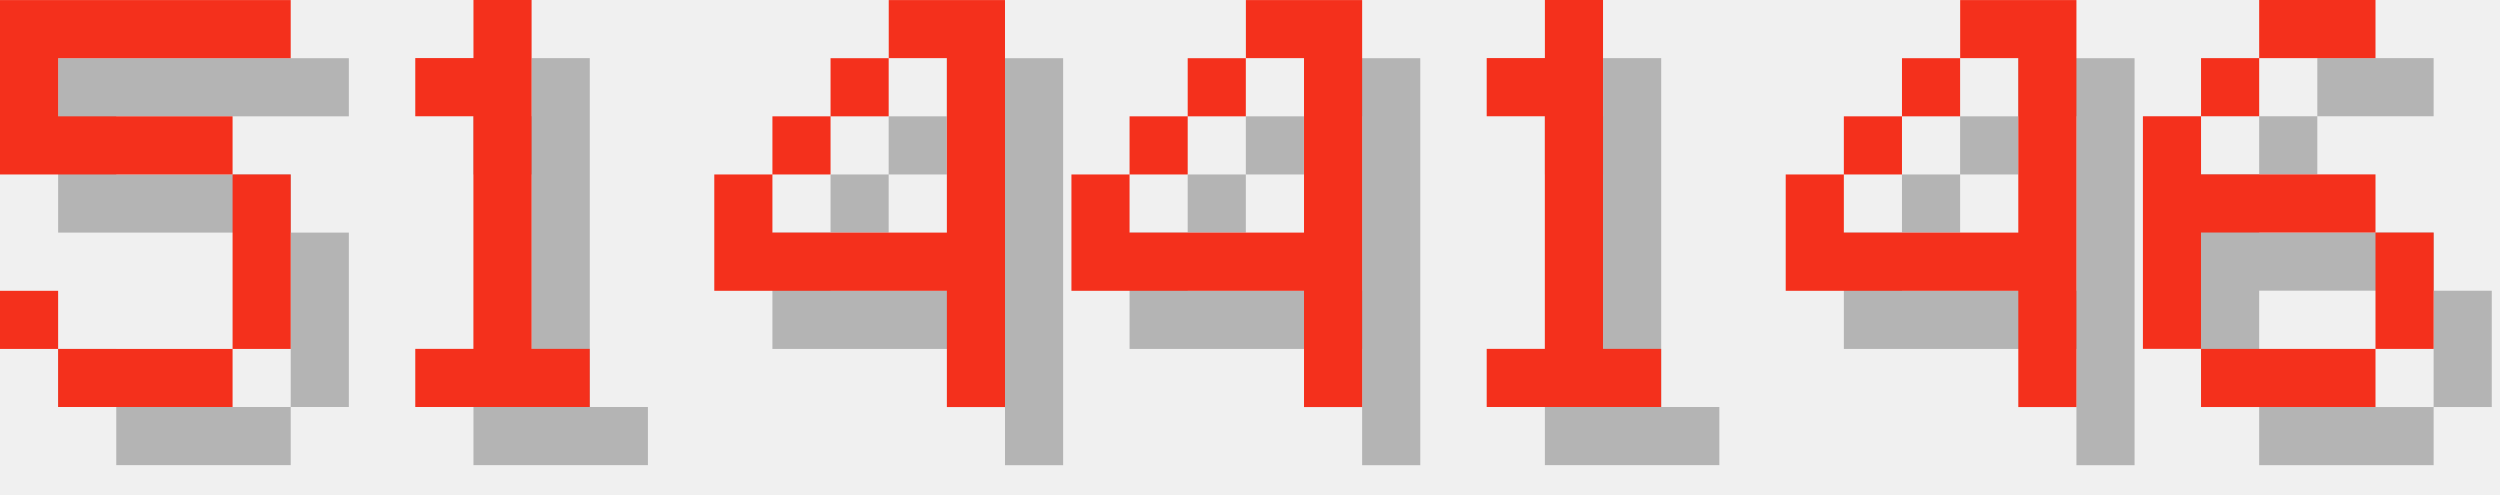
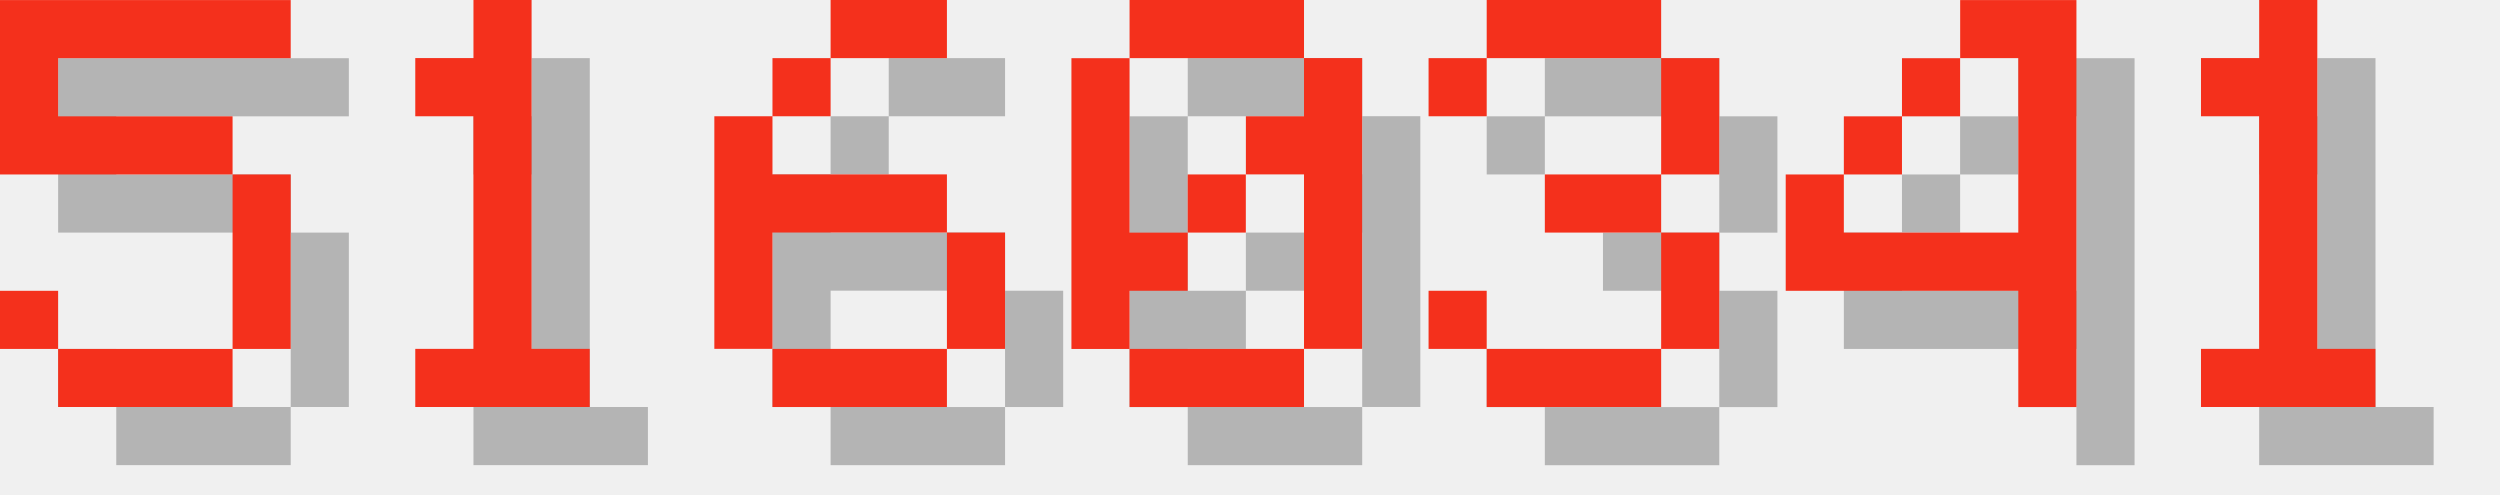
<svg xmlns="http://www.w3.org/2000/svg" version="1.1" width="182.0" height="36">
  <style>
        .text-foreground {
            fill: #F4301C;
        }
        .text-shadow {
            fill: #000000;
            fill-opacity: 0.25;
        }
    </style>
  <g class="digit" id="digit_5" transform="translate(0.0, 0), scale(4)">
    <path id="digit_5_shadow" class="text-shadow" d="m1.058 1.058v3.175h4.233v3.175h-3.175v-1.058h-1.058v1.058h1.058v1.058h3.175v-1.058h1.058v-3.175h-1.058v-1.058h-3.175v-1.058h4.233v-1.058h-5.292z" fill-opacity=".5" style="paint-order:stroke fill markers" />
    <path id="digit_5_fg" class="text-foreground" d="m0 0v3.175h4.233v3.175h-3.175v-1.058h-1.058v1.058h1.058v1.058h3.175v-1.058h1.058v-3.175h-1.058v-1.058h-3.175v-1.058h4.233v-1.058h-5.292z" fill="#fff" style="paint-order:stroke fill markers" />
  </g>
  <g class="digit" id="digit_1" transform="translate(26.0, 0), scale(4)">
    <path id="digit_1_shadow" class="text-shadow" d="m2.117 2.117v1.058h1.058v4.233h-1.058v1.058h3.175v-1.058h-1.058v-6.35h-1.058v1.058h-1.058z" fill-opacity=".5" style="paint-order:stroke fill markers" />
    <path id="digit_1_fg" class="text-foreground" d="m1.058 1.058v1.058h1.058v4.233h-1.058v1.058h3.175v-1.058h-1.058v-6.35h-1.058v1.058h-1.058z" fill="#fff" style="paint-order:stroke fill markers" />
  </g>
-   <g class="digit" id="digit_4" transform="translate(52.0, 0), scale(4)">
-     <path id="digit_4_shadow" class="text-shadow" d="m4.233 1.058v1.058h1.058v3.175h-3.175v-1.058h-1.058v2.117h4.233v2.117h1.058v-7.408h-2.117zm-2.117 3.175h1.058v-1.058h-1.058v1.058zm1.058-1.058h1.058v-1.058h-1.058v1.058z" fill-opacity=".5" style="paint-order:stroke fill markers" />
-     <path id="digit_4_fg" class="text-foreground" d="m3.175 0v1.058h1.058v3.175h-3.175v-1.058h-1.058v2.117h4.233v2.117h1.058v-7.408h-2.117zm-2.117 3.175h1.058v-1.058h-1.058v1.058zm1.058-1.058h1.058v-1.058h-1.058v1.058z" fill="#fff" style="paint-order:stroke fill markers" />
+   <g class="digit" id="digit_6" transform="translate(52.0, 0), scale(4)">
+     <path id="digit_6_shadow" class="text-shadow" d="m3.175 1.058v1.058h2.117v-1.058h-2.117zm0 1.058h-1.058v1.058h1.058v-1.058zm-1.058 1.058h-1.058v4.233h1.058v-2.117h3.175v-1.058h-3.175v-1.058zm3.175 2.117v2.117h1.058v-2.117h-1.058zm0 2.117h-3.175v1.058h3.175v-1.058z" fill-opacity=".5" style="paint-order:stroke fill markers" />
+     <path id="digit_6_fg" class="text-foreground" d="m2.117 0v1.058h2.117v-1.058h-2.117zm0 1.058h-1.058v1.058h1.058v-1.058zm-1.058 1.058h-1.058v4.233h1.058v-2.117h3.175v-1.058h-3.175v-1.058zm3.175 2.117v2.117h1.058v-2.117h-1.058zm0 2.117h-3.175v1.058h3.175v-1.058z" fill="#fff" style="paint-order:stroke fill markers" />
  </g>
-   <g class="digit" id="digit_4" transform="translate(78.0, 0), scale(4)">
-     <path id="digit_4_shadow" class="text-shadow" d="m4.233 1.058v1.058h1.058v3.175h-3.175v-1.058h-1.058v2.117h4.233v2.117h1.058v-7.408h-2.117zm-2.117 3.175h1.058v-1.058h-1.058v1.058zm1.058-1.058h1.058v-1.058h-1.058v1.058z" fill-opacity=".5" style="paint-order:stroke fill markers" />
-     <path id="digit_4_fg" class="text-foreground" d="m3.175 0v1.058h1.058v3.175h-3.175v-1.058h-1.058v2.117h4.233v2.117h1.058v-7.408h-2.117zm-2.117 3.175h1.058v-1.058h-1.058v1.058zm1.058-1.058h1.058v-1.058h-1.058v1.058z" fill="#fff" style="paint-order:stroke fill markers" />
+   <g class="digit" id="digit_0" transform="translate(78.0, 0), scale(4)">
+     <path id="digit_0_shadow" class="text-shadow" d="m2.117 1.058v1.058h3.175v-1.058h-3.175zm3.175 1.058v1.058h-1.058v1.058h1.058v3.175h1.058v-5.292h-1.058zm0 5.292h-3.175v1.058h3.175v-1.058zm-3.175 0v-1.058h1.058v-1.058h-1.058v-3.175h-1.058v5.292h1.058zm1.058-2.117h1.058v-1.058h-1.058v1.058z" fill-opacity=".5" style="paint-order:stroke fill markers" />
+     <path id="digit_0_fg" class="text-foreground" d="m1.058 0v1.058h3.175v-1.058h-3.175zm3.175 1.058v1.058h-1.058v1.058h1.058v3.175h1.058v-5.292h-1.058zm0 5.292h-3.175v1.058h3.175v-1.058zm-3.175 0v-1.058h1.058v-1.058h-1.058v-3.175h-1.058v5.292h1.058zm1.058-2.117h1.058v-1.058h-1.058v1.058z" fill="#fff" style="paint-order:stroke fill markers" />
  </g>
-   <g class="digit" id="digit_1" transform="translate(104.0, 0), scale(4)">
-     <path id="digit_1_shadow" class="text-shadow" d="m2.117 2.117v1.058h1.058v4.233h-1.058v1.058h3.175v-1.058h-1.058v-6.35h-1.058v1.058h-1.058z" fill-opacity=".5" style="paint-order:stroke fill markers" />
-     <path id="digit_1_fg" class="text-foreground" d="m1.058 1.058v1.058h1.058v4.233h-1.058v1.058h3.175v-1.058h-1.058v-6.35h-1.058v1.058h-1.058z" fill="#fff" style="paint-order:stroke fill markers" />
+   <g class="digit" id="digit_3" transform="translate(104.0, 0), scale(4)">
+     <path id="digit_3_shadow" class="text-shadow" d="m1.058 2.117v1.058h1.058v-1.058h3.175v2.117h-2.117v1.058h2.117v2.117h-3.175v-1.058h-1.058v1.058h1.058v1.058h3.175v-1.058h1.058v-2.117h-1.058v-1.058h1.058v-2.117h-1.058v-1.058h-3.175v1.058h-1.058z" fill-opacity=".5" style="paint-order:stroke fill markers" />
+     <path id="digit_3_fg" class="text-foreground" d="m0 1.058v1.058h1.058v-1.058h3.175v2.117h-2.117v1.058h2.117v2.117h-3.175v-1.058h-1.058v1.058h1.058v1.058h3.175v-1.058h1.058v-2.117h-1.058v-1.058h1.058v-2.117h-1.058v-1.058h-3.175v1.058h-1.058z" fill="#fff" style="paint-order:stroke fill markers" />
  </g>
  <g class="digit" id="digit_4" transform="translate(130.0, 0), scale(4)">
    <path id="digit_4_shadow" class="text-shadow" d="m4.233 1.058v1.058h1.058v3.175h-3.175v-1.058h-1.058v2.117h4.233v2.117h1.058v-7.408h-2.117zm-2.117 3.175h1.058v-1.058h-1.058v1.058zm1.058-1.058h1.058v-1.058h-1.058v1.058z" fill-opacity=".5" style="paint-order:stroke fill markers" />
    <path id="digit_4_fg" class="text-foreground" d="m3.175 0v1.058h1.058v3.175h-3.175v-1.058h-1.058v2.117h4.233v2.117h1.058v-7.408h-2.117zm-2.117 3.175h1.058v-1.058h-1.058v1.058zm1.058-1.058h1.058v-1.058h-1.058v1.058z" fill="#fff" style="paint-order:stroke fill markers" />
  </g>
-   <g class="digit" id="digit_6" transform="translate(156.0, 0), scale(4)">
-     <path id="digit_6_shadow" class="text-shadow" d="m3.175 1.058v1.058h2.117v-1.058h-2.117zm0 1.058h-1.058v1.058h1.058v-1.058zm-1.058 1.058h-1.058v4.233h1.058v-2.117h3.175v-1.058h-3.175v-1.058zm3.175 2.117v2.117h1.058v-2.117h-1.058zm0 2.117h-3.175v1.058h3.175v-1.058z" fill-opacity=".5" style="paint-order:stroke fill markers" />
-     <path id="digit_6_fg" class="text-foreground" d="m2.117 0v1.058h2.117v-1.058h-2.117zm0 1.058h-1.058v1.058h1.058v-1.058zm-1.058 1.058h-1.058v4.233h1.058v-2.117h3.175v-1.058h-3.175v-1.058zm3.175 2.117v2.117h1.058v-2.117h-1.058zm0 2.117h-3.175v1.058h3.175v-1.058z" fill="#fff" style="paint-order:stroke fill markers" />
+   <g class="digit" id="digit_1" transform="translate(156.0, 0), scale(4)">
+     <path id="digit_1_shadow" class="text-shadow" d="m2.117 2.117v1.058h1.058v4.233h-1.058v1.058h3.175v-1.058h-1.058v-6.35h-1.058v1.058h-1.058z" fill-opacity=".5" style="paint-order:stroke fill markers" />
+     <path id="digit_1_fg" class="text-foreground" d="m1.058 1.058v1.058h1.058v4.233h-1.058v1.058h3.175v-1.058h-1.058v-6.35h-1.058v1.058h-1.058z" fill="#fff" style="paint-order:stroke fill markers" />
  </g>
</svg>
